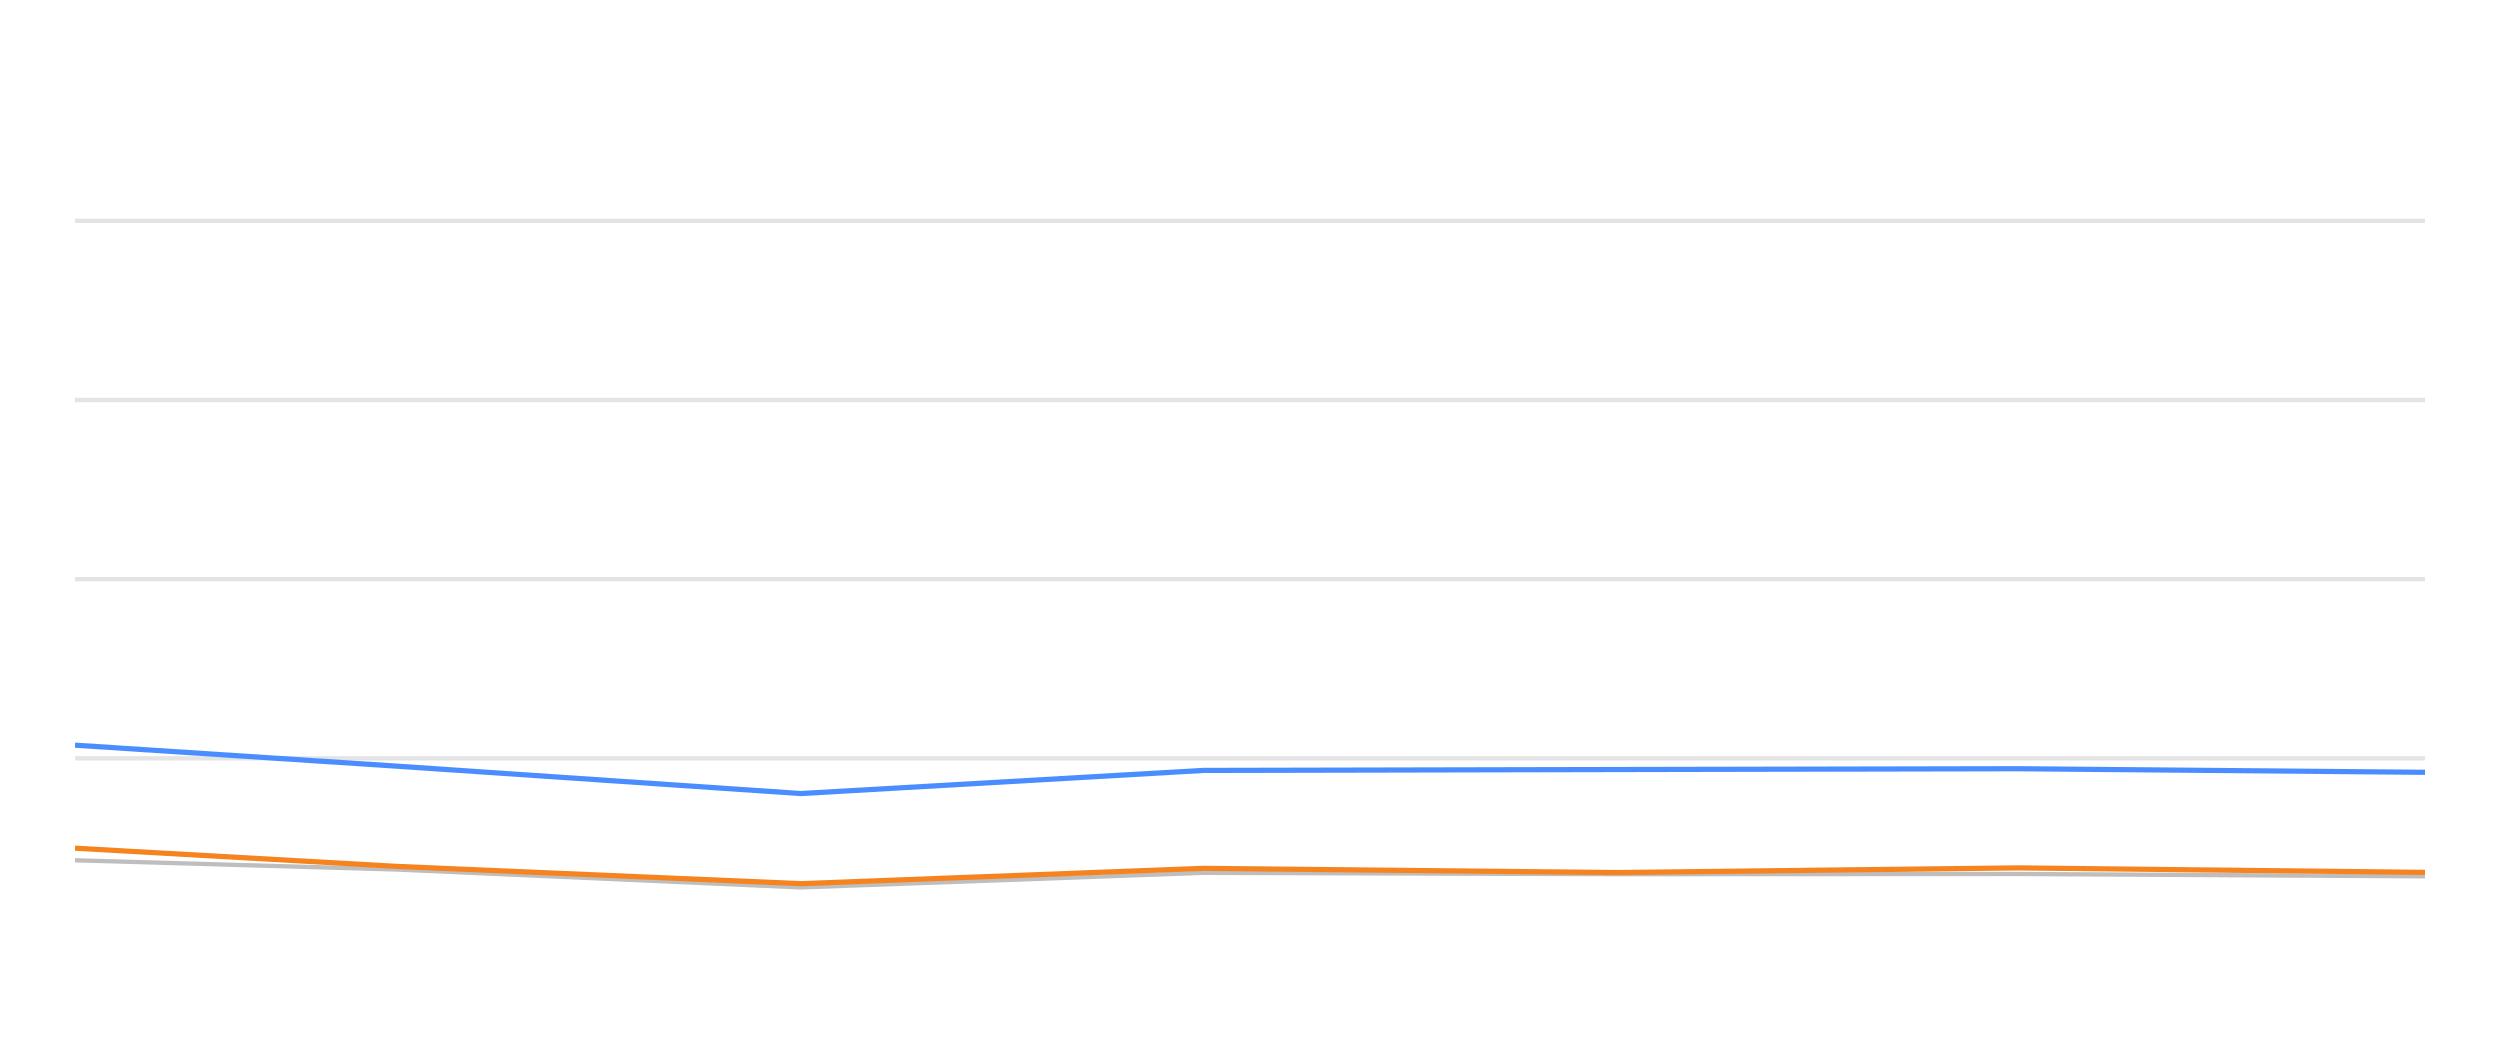
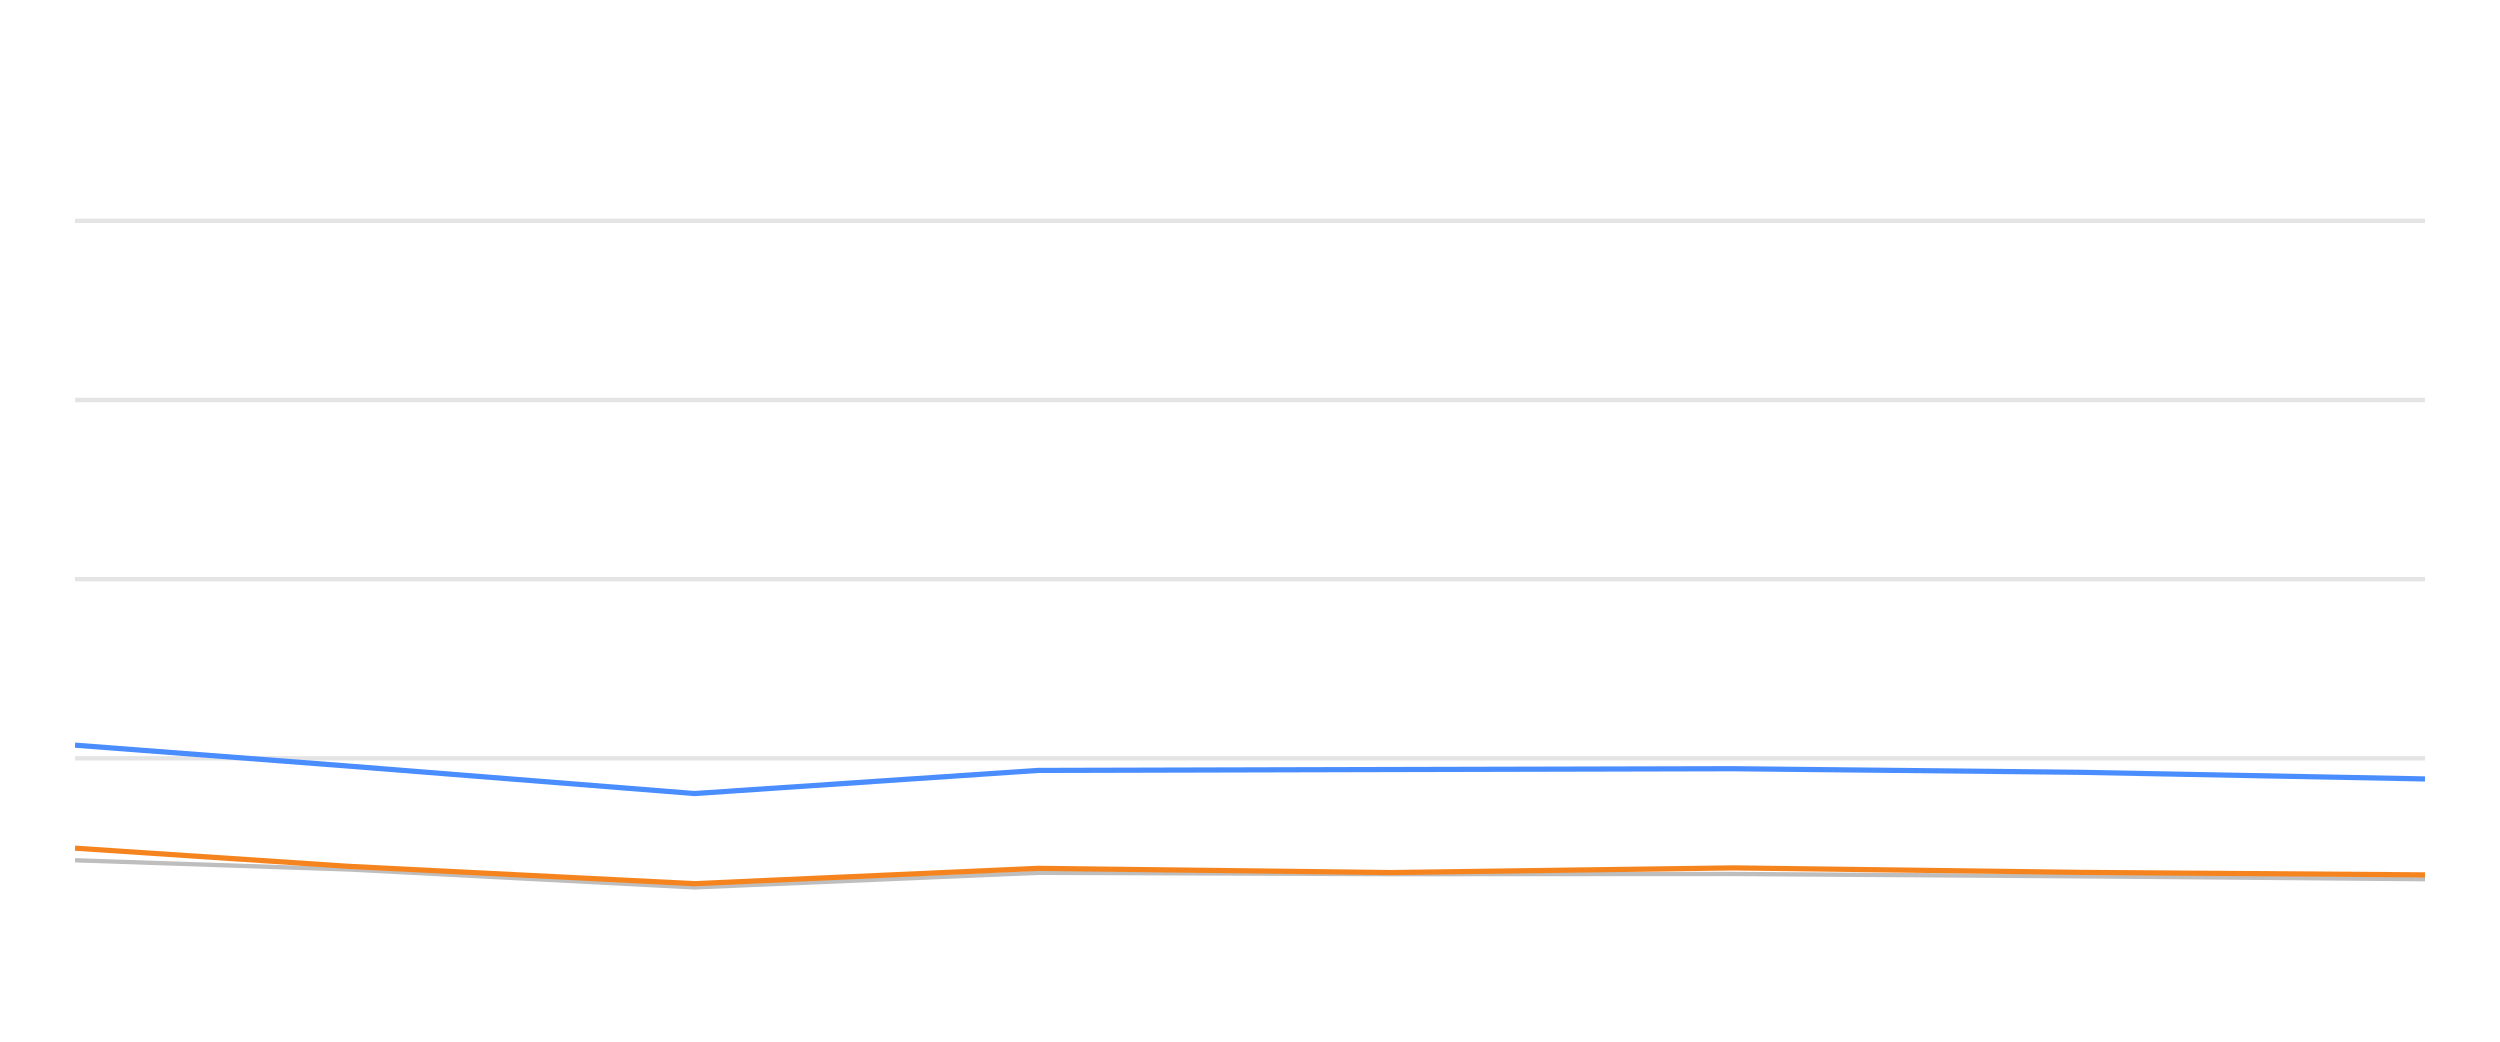
<svg xmlns="http://www.w3.org/2000/svg" width="288pt" height="120pt" viewBox="0 0 288 120" version="1.1">
  <defs>
    <style type="text/css">*{stroke-linejoin: round; stroke-linecap: butt}</style>
  </defs>
  <g id="figure_1">
    <g id="patch_1">
      <path d="M 0 120  L 288 120  L 288 0  L 0 0  L 0 120  z " style="fill: none; opacity: 0" />
    </g>
    <g id="axes_1">
      <g id="patch_2">
        <path d="M 8.64 108  L 279.36 108  L 279.36 4.8  L 8.64 4.8  L 8.64 108  z " style="fill: none" />
      </g>
      <g id="matplotlib.axis_1" />
      <g id="matplotlib.axis_2" />
      <g id="line2d_1">
-         <path d="M 8.64 87.36  L 279.36 87.36  " clip-path="url(#p88482f369a)" style="fill: none; stroke: #b2b2b2; stroke-opacity: 0.35; stroke-width: 0.5; stroke-linecap: square" />
+         <path d="M 8.64 87.36  L 279.36 87.36  " clip-path="url(#p8c0b44f84a)" style="fill: none; stroke: #b2b2b2; stroke-opacity: 0.35; stroke-width: 0.5; stroke-linecap: square" />
      </g>
      <g id="line2d_2">
-         <path d="M 8.64 66.72  L 279.36 66.72  " clip-path="url(#p88482f369a)" style="fill: none; stroke: #b2b2b2; stroke-opacity: 0.35; stroke-width: 0.5; stroke-linecap: square" />
+         <path d="M 8.64 66.72  L 279.36 66.72  " clip-path="url(#p8c0b44f84a)" style="fill: none; stroke: #b2b2b2; stroke-opacity: 0.35; stroke-width: 0.5; stroke-linecap: square" />
      </g>
      <g id="line2d_3">
-         <path d="M 8.64 46.08  L 279.36 46.08  " clip-path="url(#p88482f369a)" style="fill: none; stroke: #b2b2b2; stroke-opacity: 0.35; stroke-width: 0.5; stroke-linecap: square" />
+         <path d="M 8.64 46.08  L 279.36 46.08  " clip-path="url(#p8c0b44f84a)" style="fill: none; stroke: #b2b2b2; stroke-opacity: 0.35; stroke-width: 0.5; stroke-linecap: square" />
      </g>
      <g id="line2d_4">
-         <path d="M 8.64 25.44  L 279.36 25.44  " clip-path="url(#p88482f369a)" style="fill: none; stroke: #b2b2b2; stroke-opacity: 0.35; stroke-width: 0.5; stroke-linecap: square" />
+         <path d="M 8.64 25.44  L 279.36 25.44  " clip-path="url(#p8c0b44f84a)" style="fill: none; stroke: #b2b2b2; stroke-opacity: 0.35; stroke-width: 0.5; stroke-linecap: square" />
      </g>
      <g id="line2d_5">
-         <path d="M 8.64 99.104  L 45.668 100.167  L 92.238 102.231  L 138.632 100.549  L 186.291 100.704  L 232.5 100.683  L 279.36 100.951  " clip-path="url(#p88482f369a)" style="fill: none; stroke: #bebebe; stroke-width: 0.5; stroke-linecap: round" />
+         <path d="M 8.64 99.104  L 40.24 100.167  L 79.984 102.231  L 119.578 100.549  L 160.251 100.704  L 199.687 100.683  L 239.678 100.951  L 279.36 101.282  " clip-path="url(#p8c0b44f84a)" style="fill: none; stroke: #bebebe; stroke-width: 0.5; stroke-linecap: round" />
      </g>
      <g id="line2d_6">
-         <path d="M 8.64 85.843  L 45.668 88.258  L 92.238 91.416  L 138.632 88.753  L 186.291 88.65  L 232.5 88.557  L 279.36 88.97  " clip-path="url(#p88482f369a)" style="fill: none; stroke: #4a8dff; stroke-width: 0.6" />
+         <path d="M 8.64 85.843  L 40.24 88.258  L 79.984 91.416  L 119.578 88.753  L 160.251 88.65  L 199.687 88.557  L 239.678 88.97  L 279.36 89.734  " clip-path="url(#p8c0b44f84a)" style="fill: none; stroke: #4a8dff; stroke-width: 0.6" />
      </g>
      <g id="line2d_7">
-         <path d="M 8.64 97.711  L 45.668 99.806  L 92.238 101.798  L 138.632 100.033  L 186.291 100.518  L 232.5 99.981  L 279.36 100.497  " clip-path="url(#p88482f369a)" style="fill: none; stroke: #f5841e; stroke-width: 0.6" />
+         <path d="M 8.64 97.711  L 40.24 99.806  L 79.984 101.798  L 119.578 100.033  L 160.251 100.518  L 199.687 99.981  L 239.678 100.497  L 279.36 100.786  " clip-path="url(#p8c0b44f84a)" style="fill: none; stroke: #f5841e; stroke-width: 0.6" />
      </g>
    </g>
  </g>
  <defs>
-     <clipPath id="p88482f369a">
+     <clipPath id="p8c0b44f84a">
      <rect x="8.64" y="4.8" width="270.72" height="103.2" />
    </clipPath>
  </defs>
</svg>
